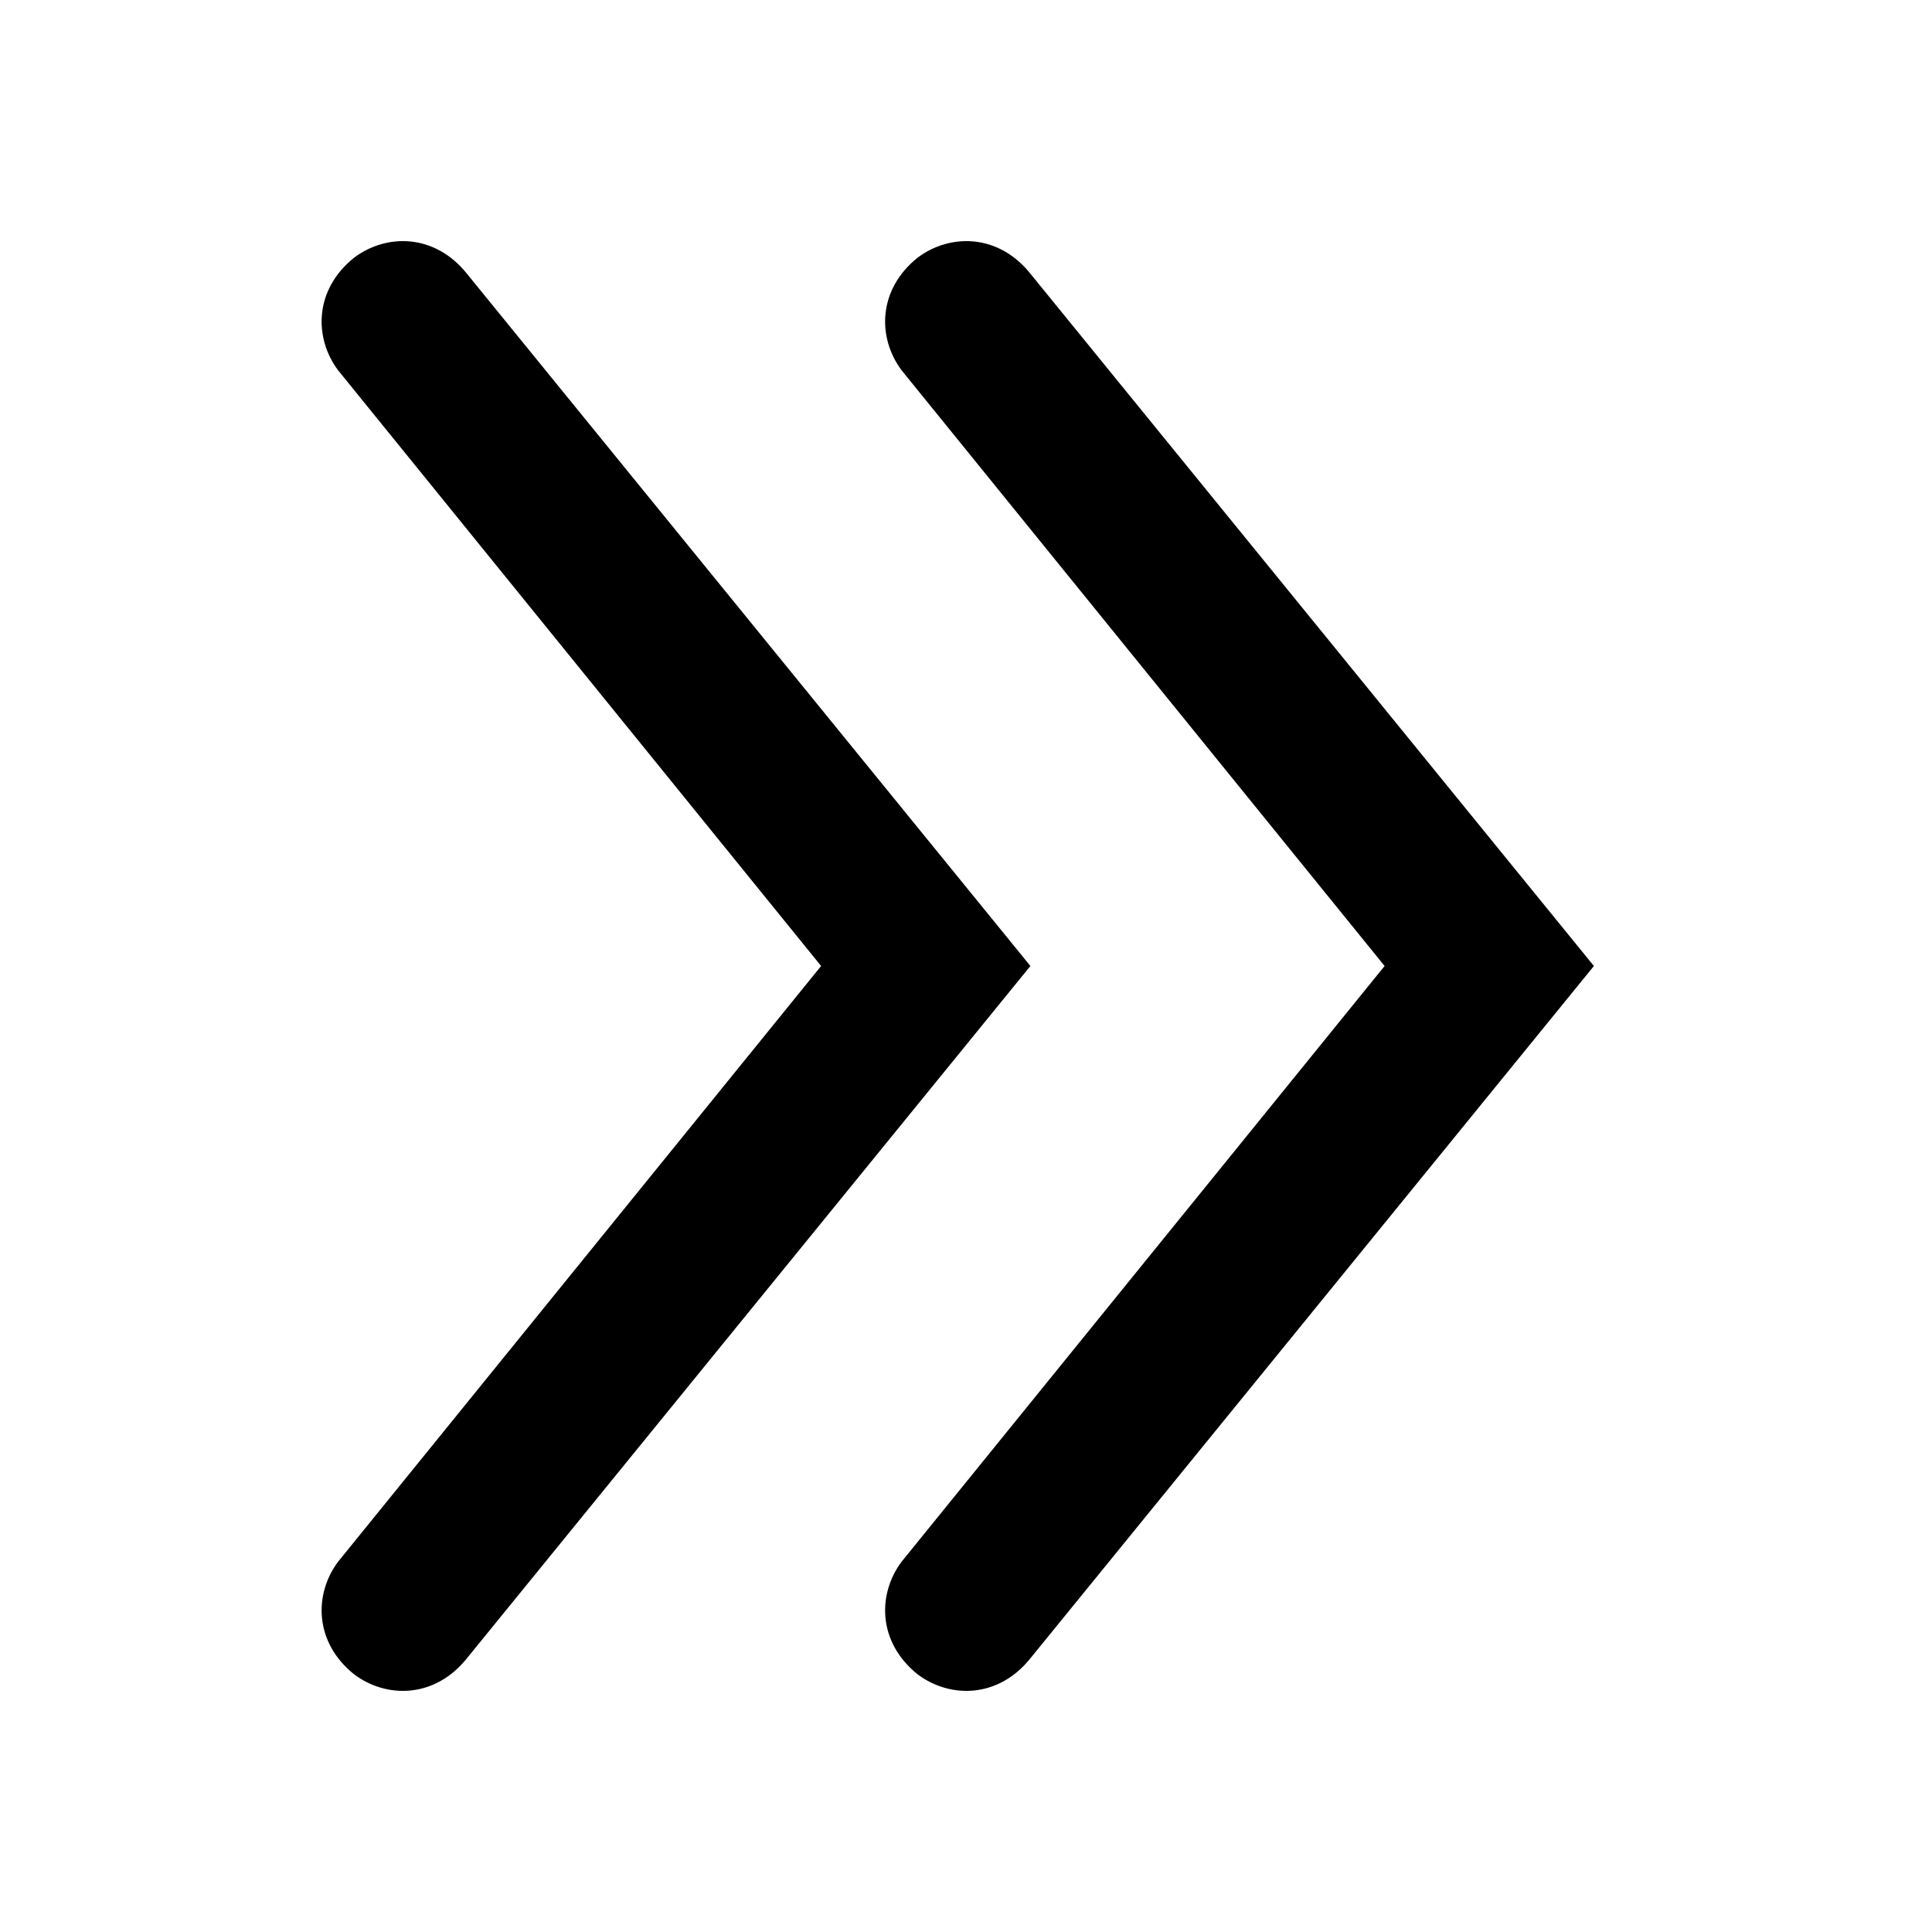
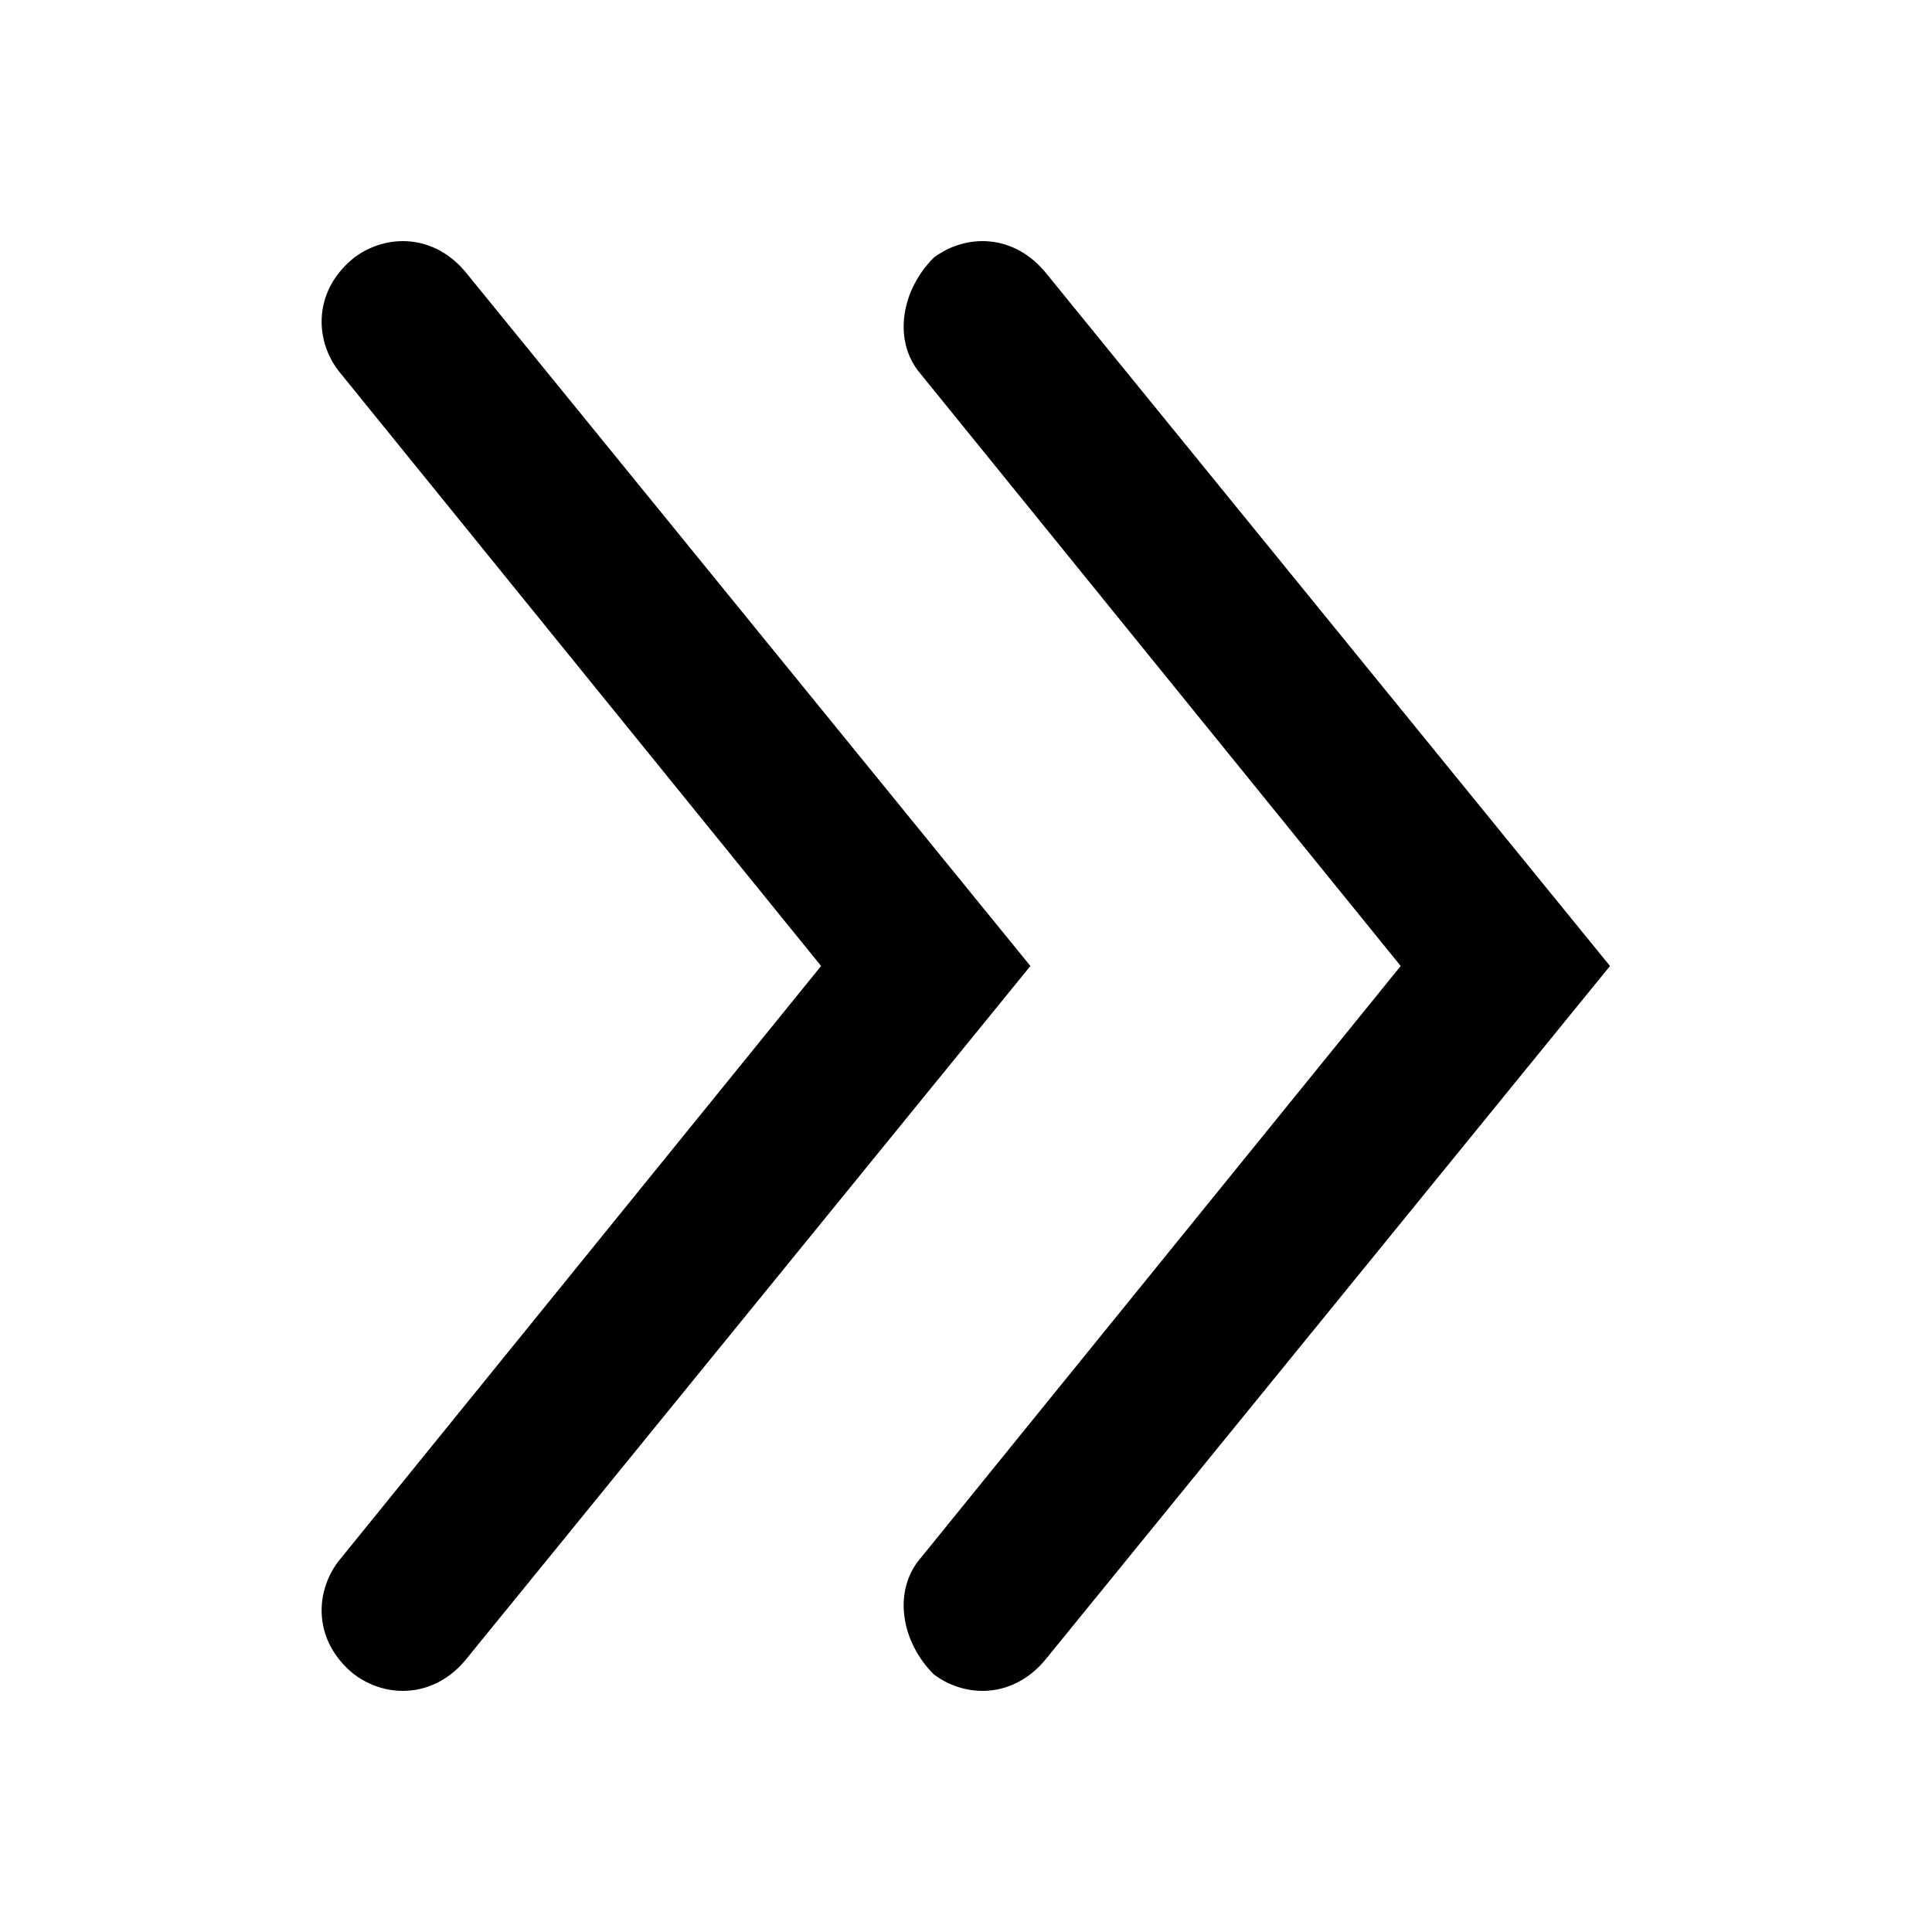
<svg xmlns="http://www.w3.org/2000/svg" viewBox="0 0 24 24">
-   <path d="M4.4 3.2C4.8 2.9 5.4 2.9 5.8 3.4L12.8 12.0L5.8 20.6C5.4 21.1 4.8 21.1 4.4 20.8C3.9 20.4 3.9 19.8 4.2 19.4L10.2 12.0L4.2 4.6C3.9 4.2 3.9 3.6 4.4 3.2ZM11.4 3.2C11.8 2.9 12.4 2.9 12.8 3.4L19.8 12.0L12.8 20.6C12.4 21.1 11.8 21.1 11.4 20.8C10.9 20.4 10.9 19.8 11.2 19.4L17.2 12.0L11.2 4.6C10.9 4.2 10.9 3.6 11.4 3.2Z" fill="currentColor" />
+   <path d="M4.4 3.2C4.8 2.9 5.4 2.9 5.8 3.4L12.8 12.0L5.8 20.6C5.4 21.1 4.8 21.1 4.4 20.8C3.9 20.4 3.9 19.8 4.2 19.4L10.2 12.0L4.2 4.6C3.9 4.2 3.9 3.6 4.4 3.2ZM11.6 3.2C12.0 2.9 12.6 2.9 13.0 3.4L20 12.0L13.0 20.6C12.6 21.1 12.0 21.1 11.6 20.8C11.2 20.4 11.1 19.8 11.4 19.4L17.4 12.0L11.4 4.6C11.1 4.2 11.2 3.6 11.6 3.2Z" fill="currentColor" />
</svg>
